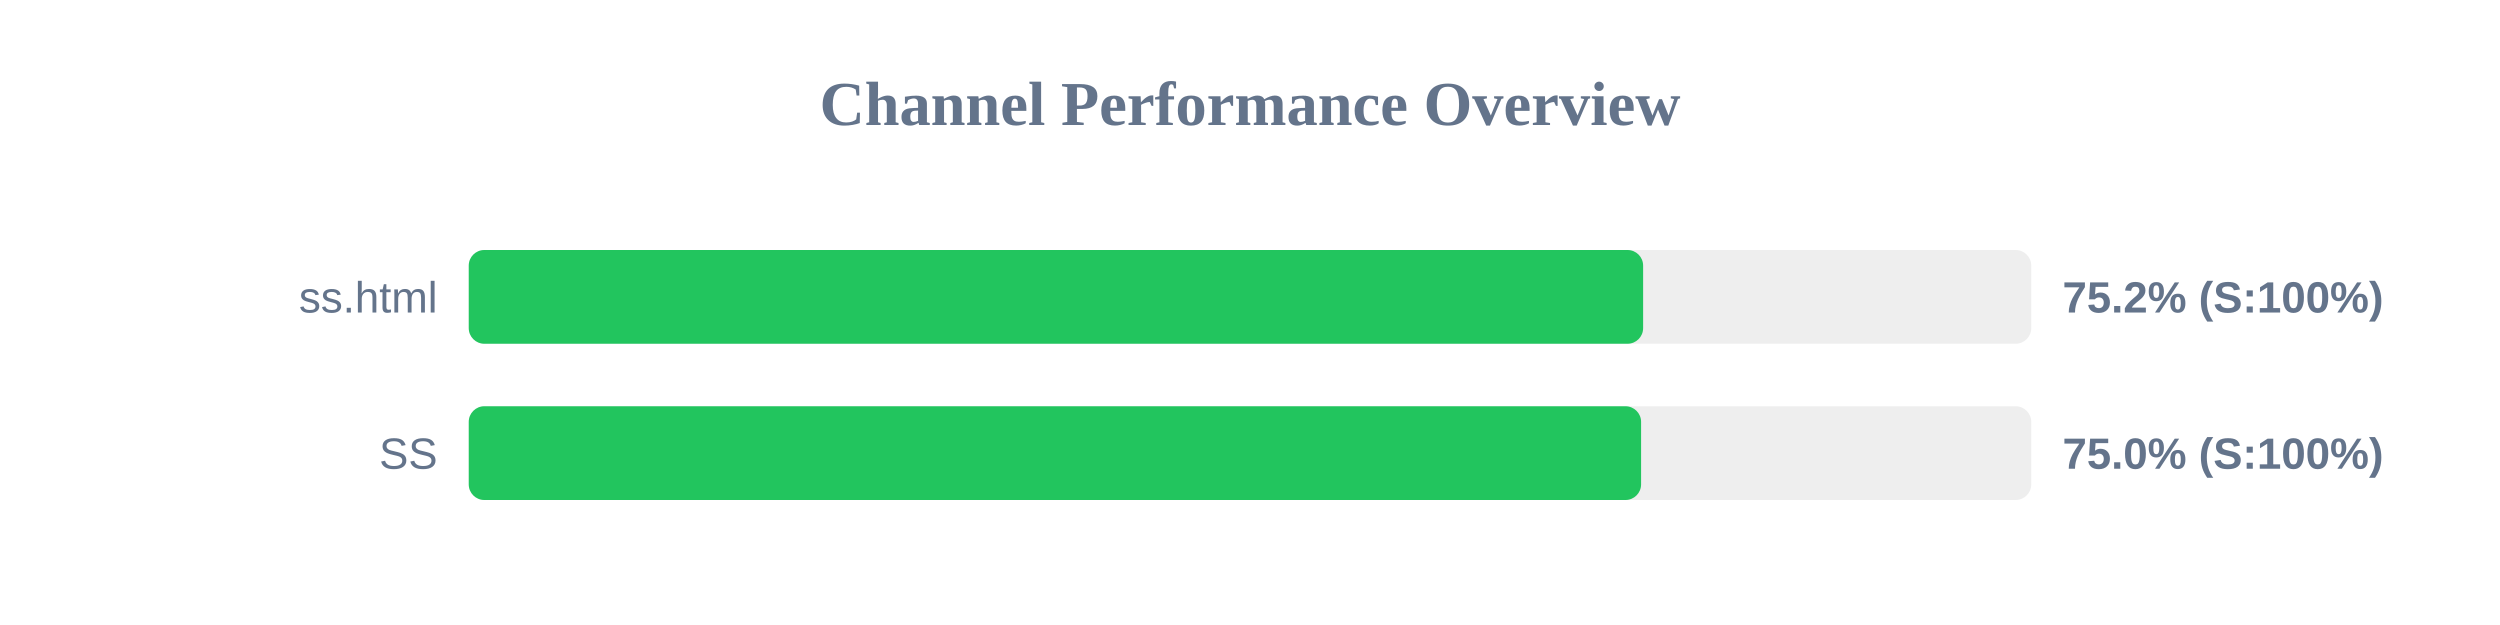
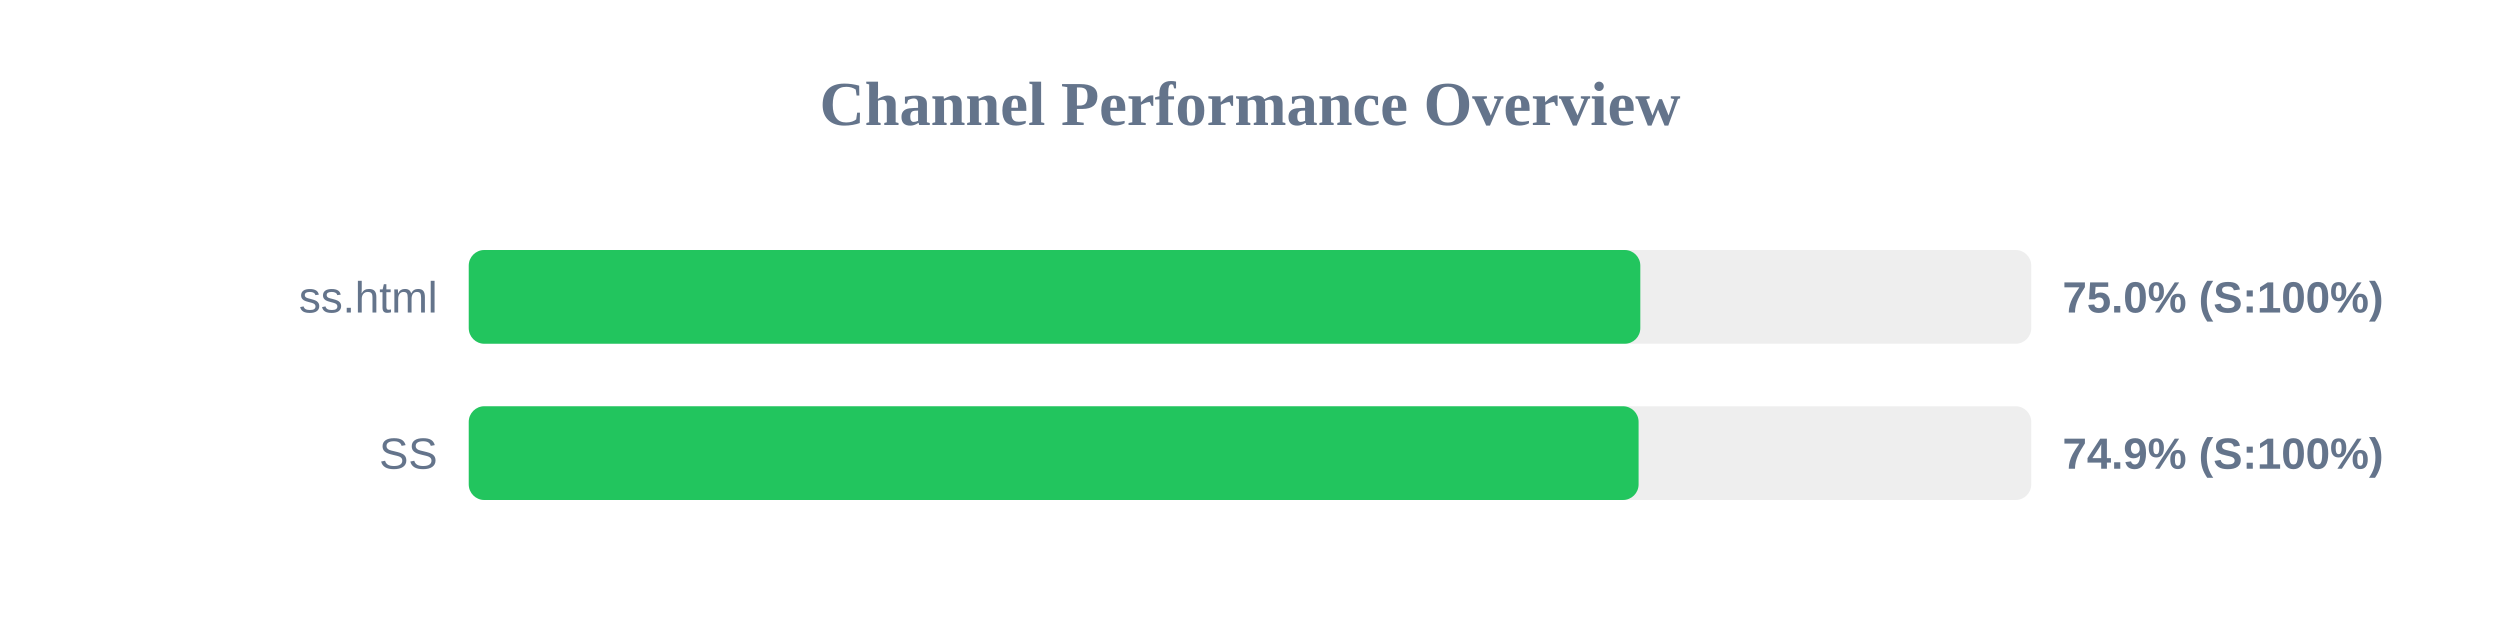
<svg xmlns="http://www.w3.org/2000/svg" width="800" height="200" version="1.1">
  <style>
        .row { font: 14px Arial; fill: #64748b; }
        .score { font: bold 14px Arial; fill: #64748b; }
    </style>
  <text x="400" y="40" text-anchor="middle" font-size="20px" font-weight="bold" fill="#64748b">Channel Performance Overview</text>
  <rect x="150" y="80" width="500" height="30" fill="#eee" rx="5" />
-   <rect x="150" y="80" width="375.8" height="30" fill="#22c55e" rx="5" />
+   <rect x="150" y="80" width="374.9" height="30" fill="#22c55e" rx="5" />
  <text x="140" y="100" text-anchor="end" class="row">ss.html</text>
-   <text x="660" y="100" text-anchor="start" class="score">75.2% (S:100%)</text>
+   <text x="660" y="100" text-anchor="start" class="score">75.0% (S:100%)</text>
  <rect x="150" y="130" width="500" height="30" fill="#eee" rx="5" />
-   <rect x="150" y="130" width="375.15" height="30" fill="#22c55e" rx="5" />
+   <rect x="150" y="130" width="374.35" height="30" fill="#22c55e" rx="5" />
  <text x="140" y="150" text-anchor="end" class="row">SS</text>
-   <text x="660" y="150" text-anchor="start" class="score">75.0% (S:100%)</text>
+   <text x="660" y="150" text-anchor="start" class="score">74.9% (S:100%)</text>
</svg>
